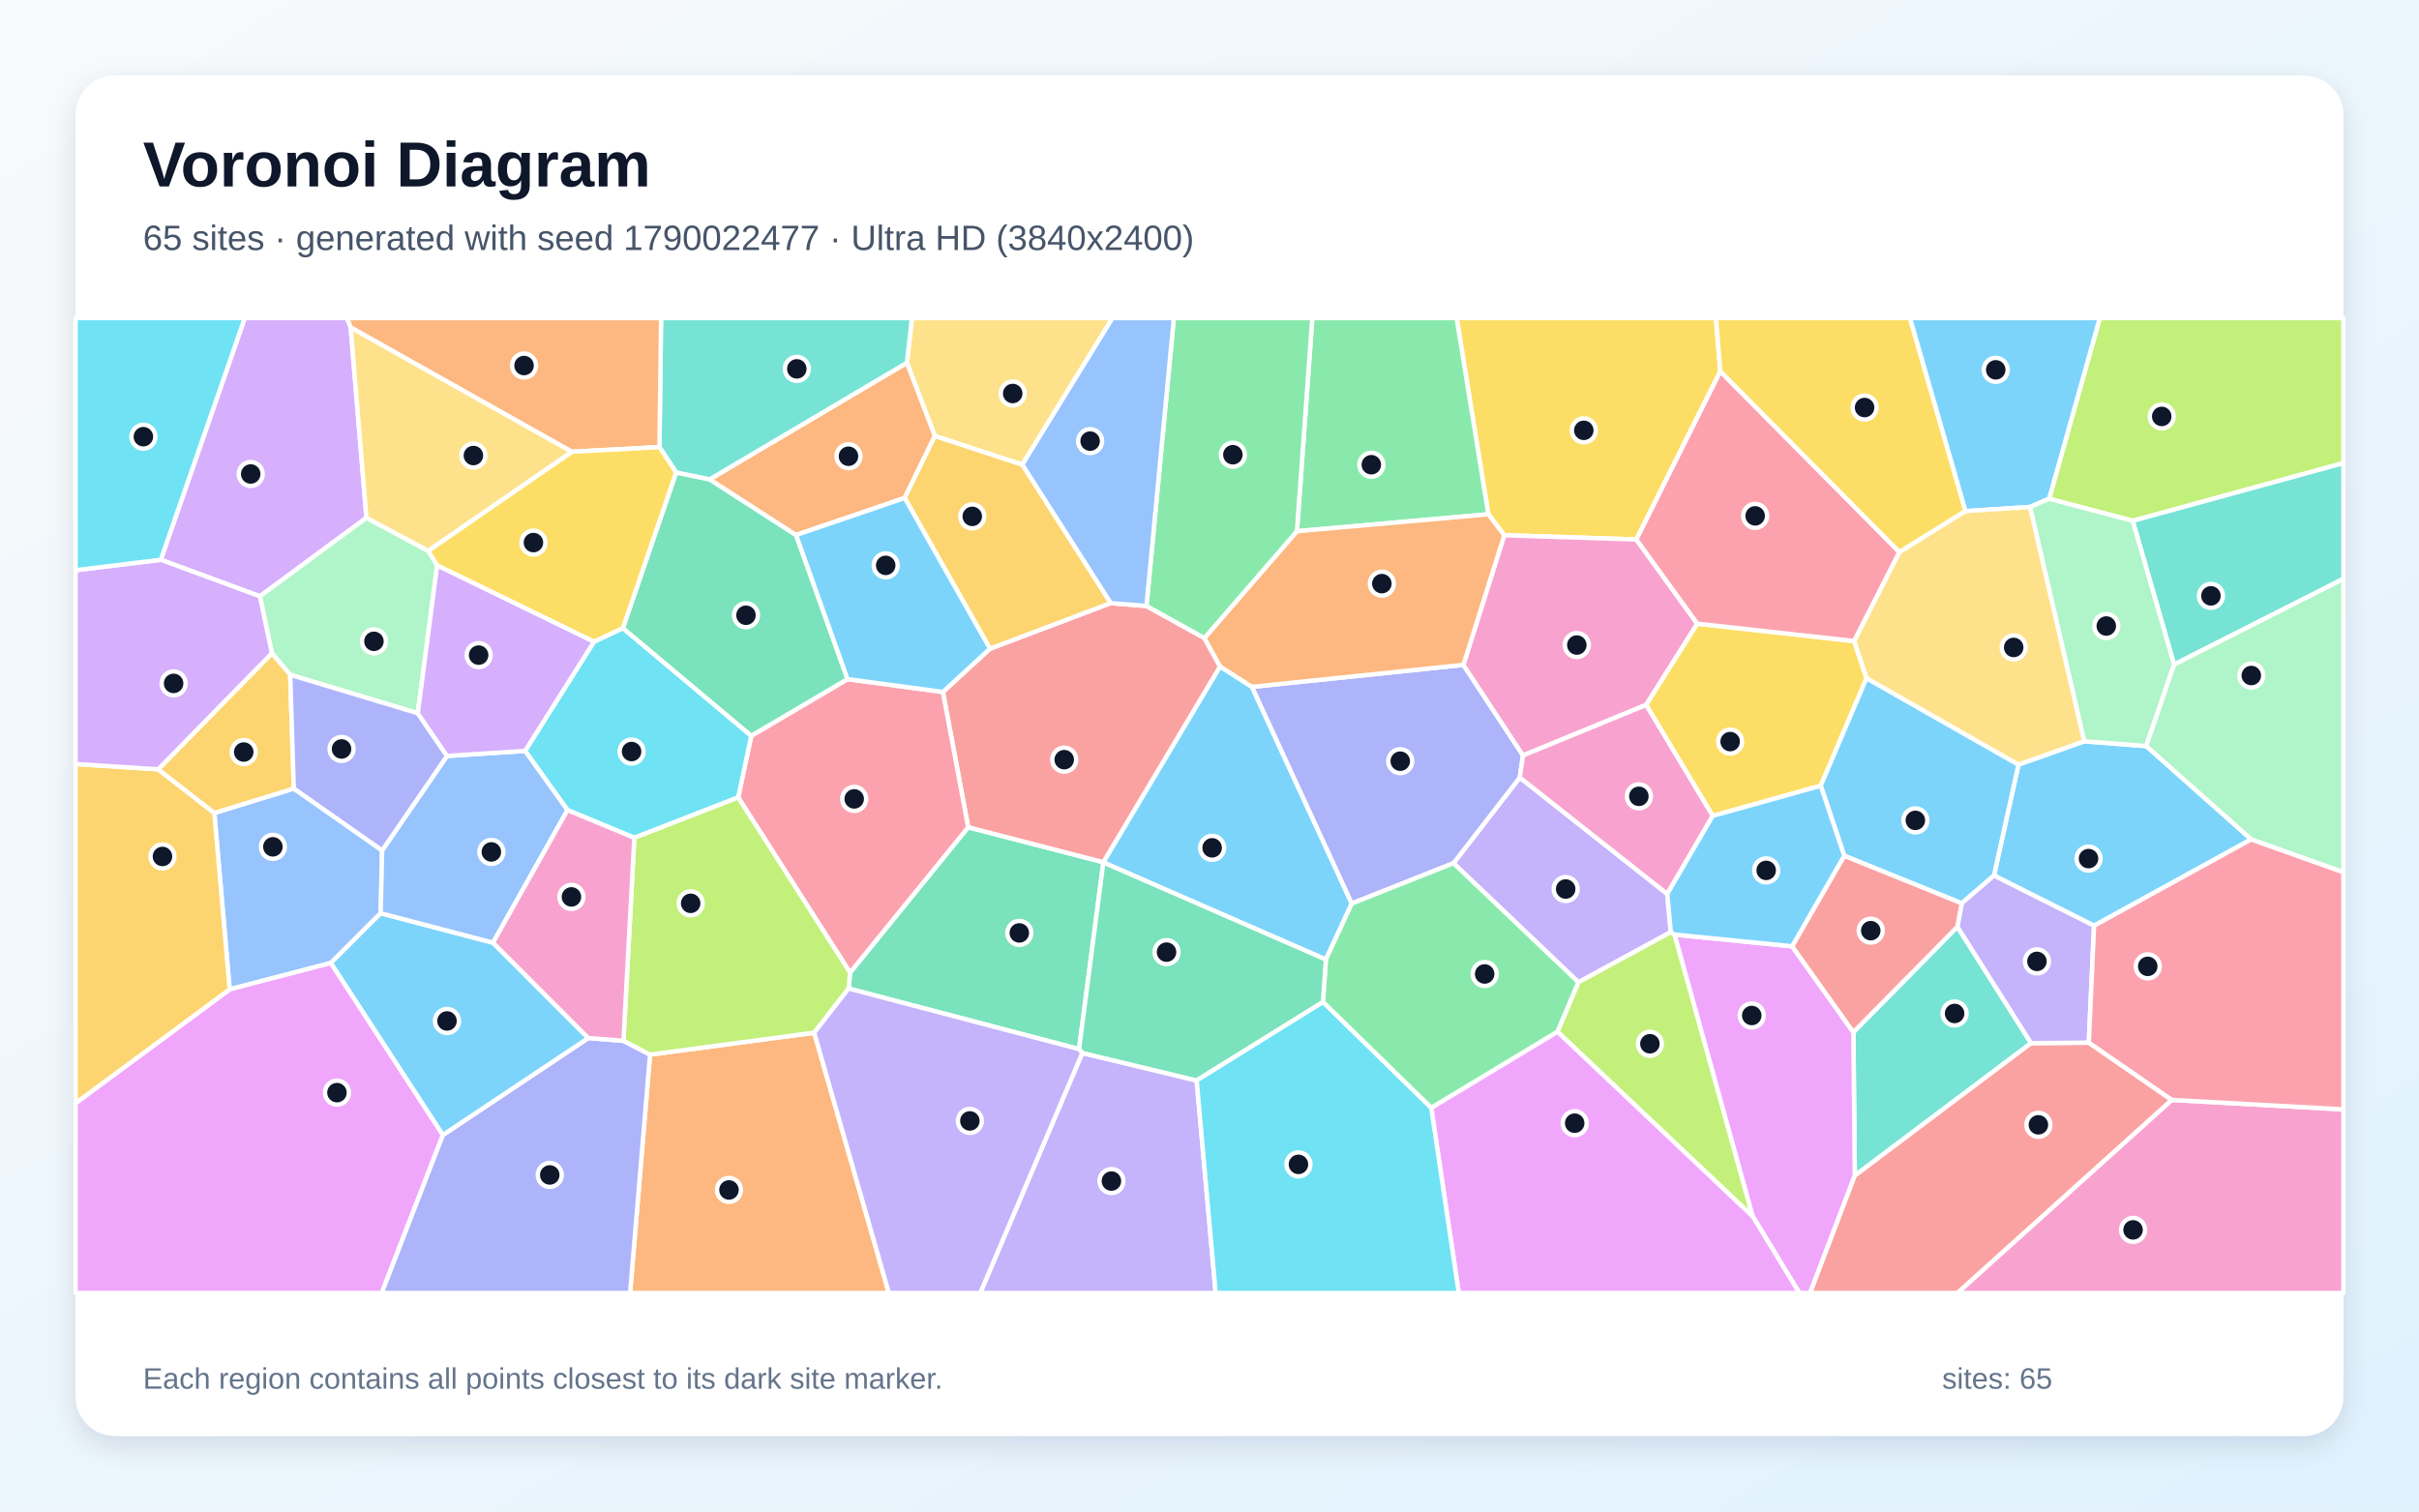
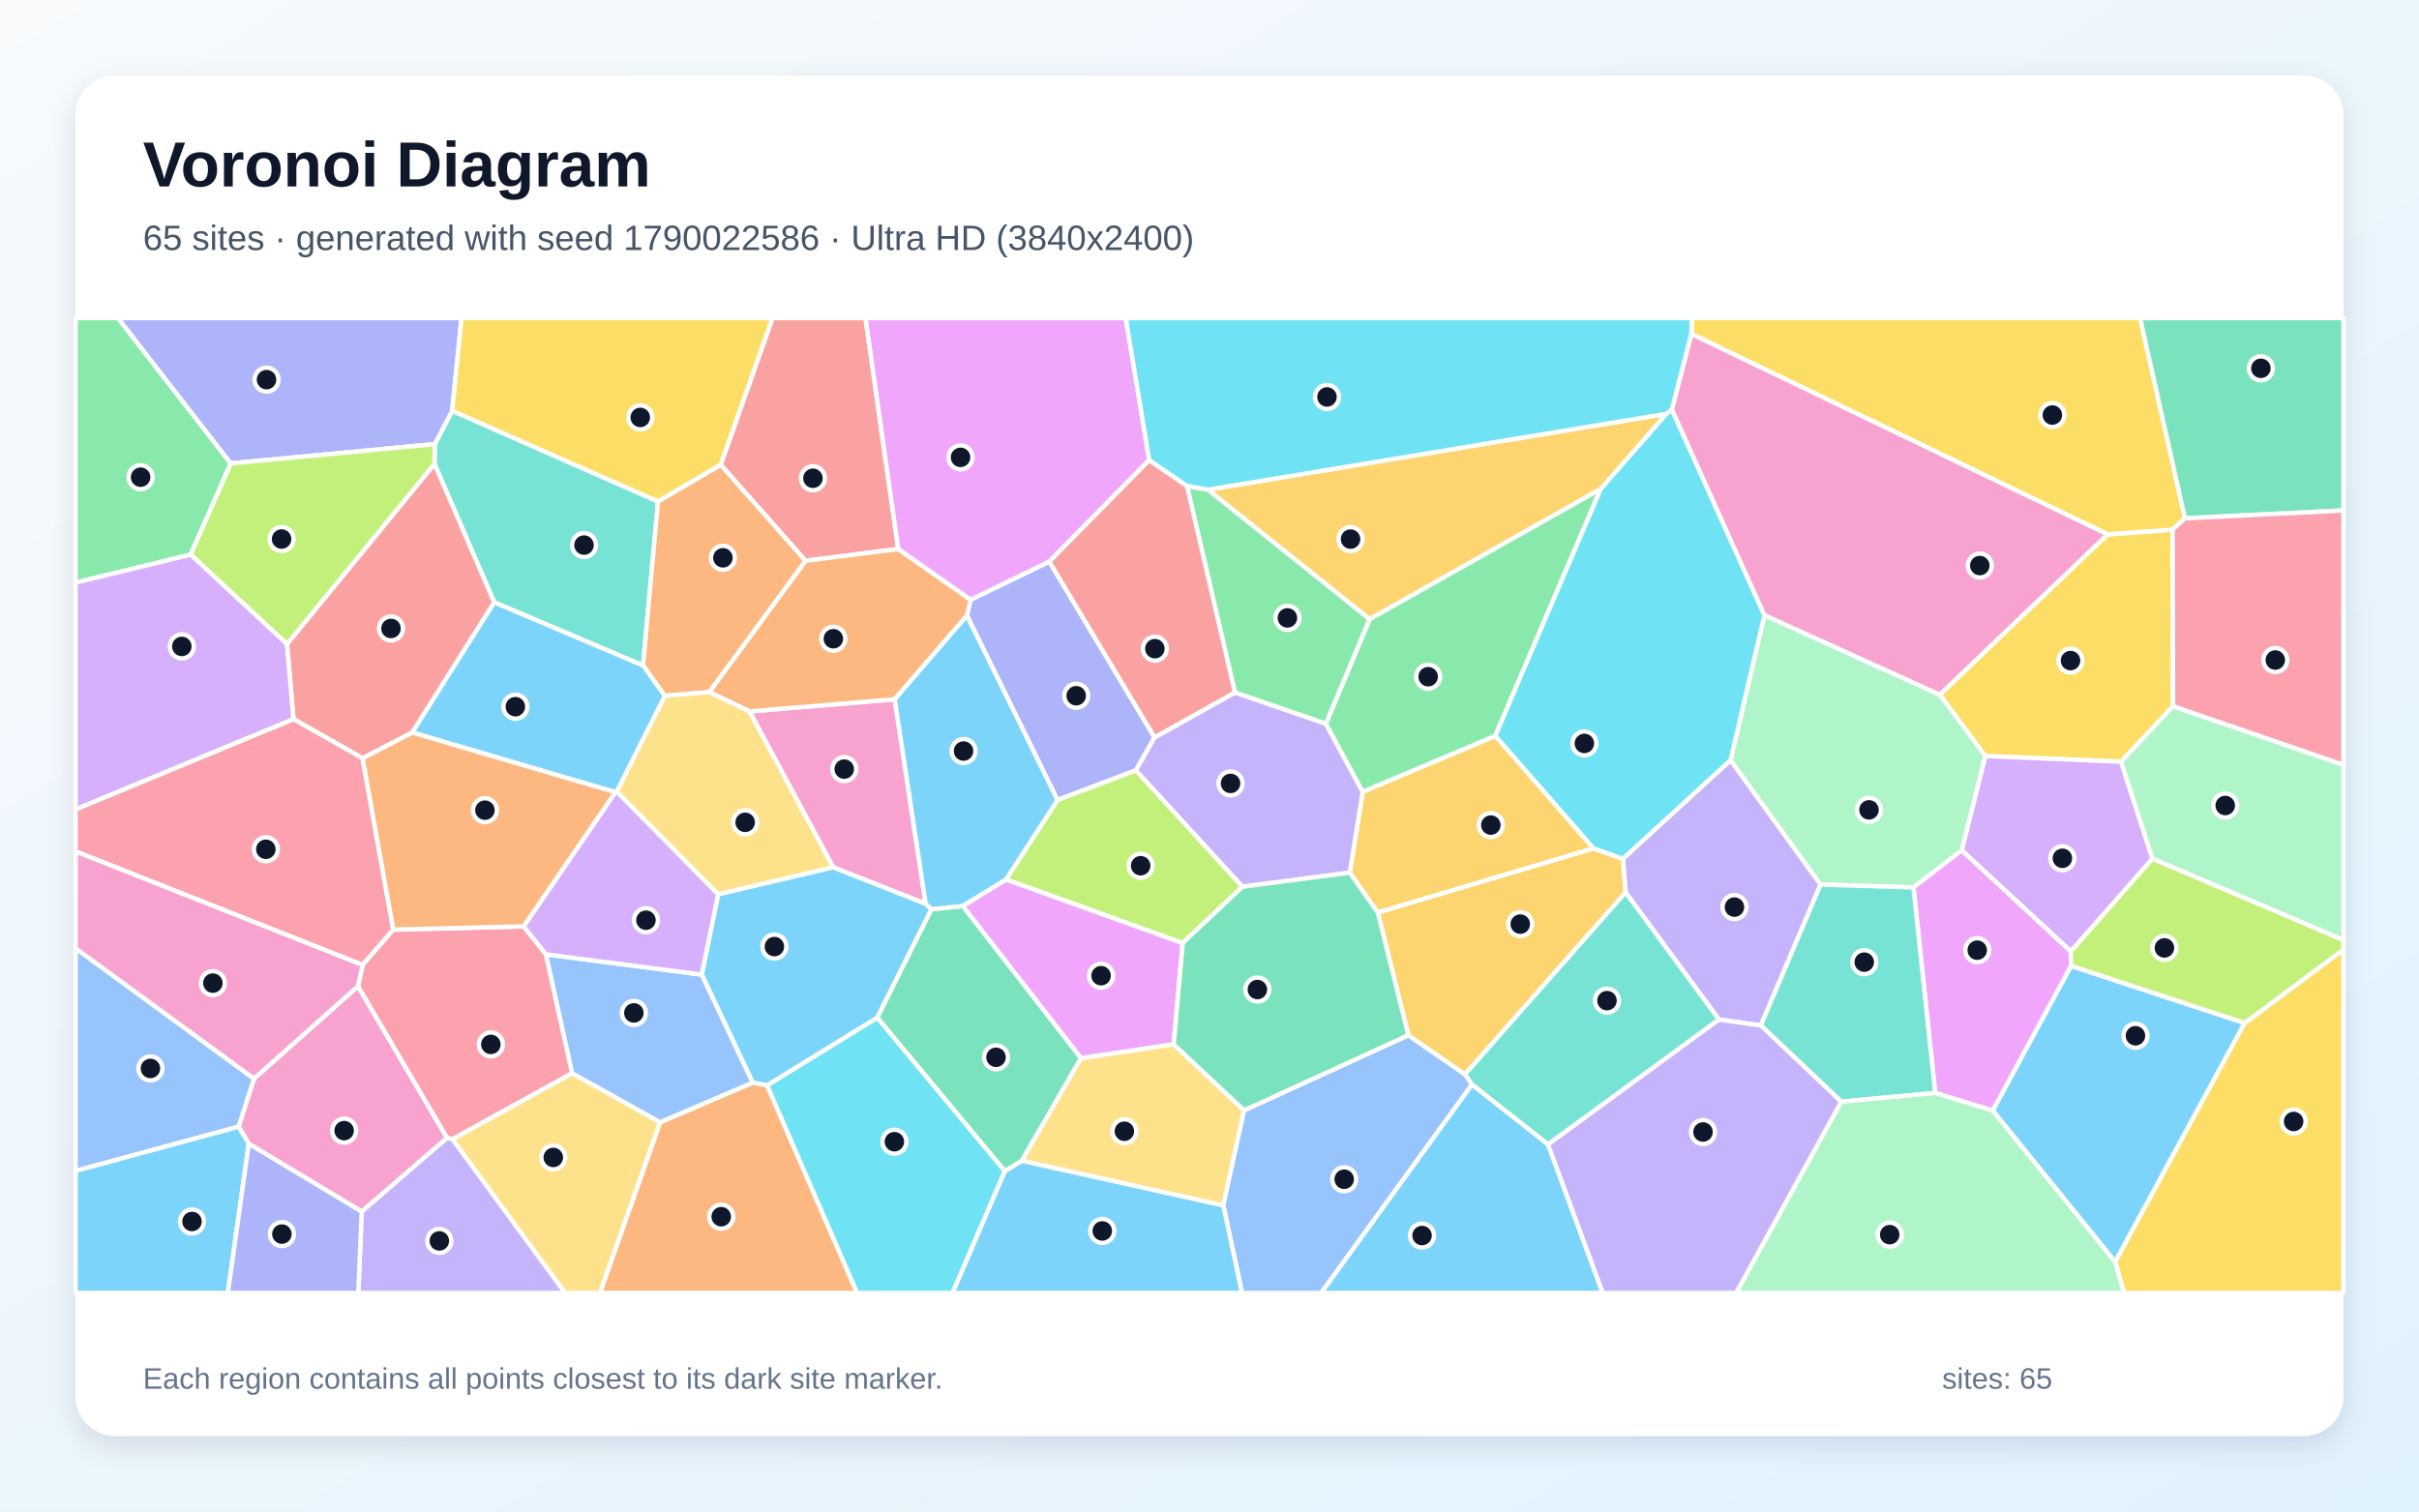
<svg xmlns="http://www.w3.org/2000/svg" width="3840" height="2400" viewBox="0 0 3840 2400" role="img" aria-labelledby="title description">
  <defs>
    <linearGradient id="background" x1="0" y1="0" x2="1" y2="1">
      <stop stop-color="#F8FAFC" />
      <stop offset="1" stop-color="#E0F2FE" />
    </linearGradient>
    <filter id="shadow" x="-5%" y="-5%" width="110%" height="110%">
      <feDropShadow dx="0" dy="15" stdDeviation="22" flood-color="#0F172A" flood-opacity=".12" />
    </filter>
  </defs>
  <rect width="3840" height="2400" fill="url(#background)" />
  <rect x="120" y="120" width="3600" height="2160" rx="63" fill="#FFFFFF" filter="url(#shadow)" />
  <g font-family="Arial, sans-serif">
    <text x="227" y="296" font-size="101" font-weight="700" fill="#0F172A">Voronoi Diagram</text>
-     <text x="227" y="397" font-size="56" fill="#475569">65 sites · generated with seed 1790022477 · Ultra HD (3840x2400)</text>
+     <text x="227" y="397" font-size="56" fill="#475569">65 sites · generated with seed 1790022586 · Ultra HD (3840x2400)</text>
  </g>
  <g stroke="#FFFFFF" stroke-width="7" stroke-linejoin="round">
-     <polygon points="2104.7,1523.6 1751.5,1369.4 1751.4,1369.0 1936.8,1058.1 1987.4,1090.6 2145.9,1434.6" fill="#38BDF8" fill-opacity="0.65" />
-     <polygon points="2646.6,1419.4 2652.3,1480.0 2505.7,1559.7 2307.3,1370.6 2412.5,1234.5" fill="#A78BFA" fill-opacity="0.65" />
-     <polygon points="3447.5,1746.4 3720.0,1761.5 3720.0,2053.0 3107.1,2053.0" fill="#F472B6" fill-opacity="0.65" />
-     <polygon points="1031.9,1674.5 1292.5,1639.7 1411.0,2053.0 1000.2,2053.0" fill="#FB923C" fill-opacity="0.65" />
-     <polygon points="2730.9,589.6 2597.6,856.6 2387.9,849.8 2362.7,816.6 2312.3,505.0 2724.0,505.0" fill="#FACC15" fill-opacity="0.65" />
-     <polygon points="2362.7,816.6 2058.8,843.5 2083.2,505.0 2312.3,505.0" fill="#4ADE80" fill-opacity="0.65" />
-     <polygon points="3107.2,1471.5 3224.2,1656.3 2944.4,1866.7 2942.1,1638.9" fill="#2DD4BF" fill-opacity="0.65" />
-     <polygon points="466.4,1252.0 606.6,1350.3 604.3,1450.0 525.3,1529.0 364.6,1570.9 340.2,1290.9" fill="#60A5FA" fill-opacity="0.65" />
-     <polygon points="120.0,1751.6 364.6,1570.9 525.3,1529.0 703.1,1802.1 606.0,2053.0 120.0,2053.0" fill="#E879F9" fill-opacity="0.65" />
-     <polygon points="1712.9,1665.8 1347.1,1569.6 1349.4,1544.3 1536.9,1313.5 1751.4,1369.0 1751.5,1369.4" fill="#34D399" fill-opacity="0.65" />
-     <polygon points="1536.9,1313.5 1496.8,1098.7 1571.5,1030.0 1763.0,957.6 1819.9,962.2 1911.9,1013.1 1936.8,1058.1 1751.4,1369.0" fill="#F87171" fill-opacity="0.65" />
-     <polygon points="2323.0,1055.7 2417.7,1199.5 2412.5,1234.5 2307.3,1370.6 2145.9,1434.6 1987.4,1090.6" fill="#818CF8" fill-opacity="0.65" />
-     <polygon points="120.0,1751.6 120.0,1213.1 251.1,1221.5 340.2,1290.9 364.6,1570.9" fill="#FBBF24" fill-opacity="0.65" />
-     <polygon points="3385.5,827.0 3252.8,791.9 3333.3,505.0 3720.0,505.0 3720.0,735.3" fill="#A3E635" fill-opacity="0.65" />
-     <polygon points="556.7,519.7 581.7,822.2 412.6,946.8 255.2,888.8 388.5,505.0 550.9,505.0" fill="#C084FC" fill-opacity="0.65" />
-     <polygon points="1345.4,1078.3 1496.8,1098.7 1536.9,1313.5 1349.4,1544.3 1171.8,1266.2 1192.6,1168.3" fill="#FB7185" fill-opacity="0.65" />
-     <polygon points="943.0,1018.8 988.8,997.3 1192.6,1168.3 1171.8,1266.2 1007.0,1330.3 900.9,1286.3 833.5,1192.3" fill="#22D3EE" fill-opacity="0.65" />
-     <polygon points="679.9,874.7 694.0,897.6 663.2,1132.5 460.7,1071.5 431.6,1037.2 412.6,946.8 581.7,822.2" fill="#86EFAC" fill-opacity="0.65" />
-     <polygon points="1622.7,737.9 1484.0,692.3 1439.6,576.0 1447.7,505.0 1766.0,505.0" fill="#FCD34D" fill-opacity="0.65" />
-     <polygon points="3573.7,1332.7 3324.2,1469.9 3165.3,1390.2 3204.2,1214.0 3308.5,1177.0 3407.0,1184.6" fill="#38BDF8" fill-opacity="0.65" />
-     <polygon points="3252.8,791.9 3222.5,805.0 3119.9,811.6 3031.7,505.0 3333.3,505.0" fill="#38BDF8" fill-opacity="0.65" />
-     <polygon points="1718.1,1671.9 1899.6,1715.6 1929.8,2053.0 1556.1,2053.0" fill="#A78BFA" fill-opacity="0.65" />
-     <polygon points="2417.7,1199.5 2323.0,1055.7 2387.9,849.8 2597.6,856.6 2694.4,990.3 2613.1,1119.3" fill="#F472B6" fill-opacity="0.65" />
-     <polygon points="1911.9,1013.1 2058.8,843.5 2362.7,816.6 2387.9,849.8 2323.0,1055.7 1987.4,1090.6 1936.8,1058.1" fill="#FB923C" fill-opacity="0.65" />
-     <polygon points="2943.4,1017.9 2963.0,1076.8 2890.3,1247.6 2718.8,1295.5 2613.1,1119.3 2694.4,990.3" fill="#FACC15" fill-opacity="0.65" />
-     <polygon points="2058.8,843.5 1911.9,1013.1 1819.9,962.2 1863.4,505.0 2083.2,505.0" fill="#4ADE80" fill-opacity="0.65" />
-     <polygon points="3451.2,1055.2 3385.5,827.0 3720.0,735.3 3720.0,919.1" fill="#2DD4BF" fill-opacity="0.65" />
-     <polygon points="1819.9,962.2 1763.0,957.6 1622.7,737.9 1766.0,505.0 1863.4,505.0" fill="#60A5FA" fill-opacity="0.65" />
-     <polygon points="2782.0,1930.9 2658.1,1483.9 2844.8,1502.5 2942.1,1638.9 2944.4,1866.7 2873.4,2053.0 2856.3,2053.0" fill="#E879F9" fill-opacity="0.65" />
-     <polygon points="1073.3,750.1 1126.6,761.1 1263.7,849.5 1345.4,1078.3 1192.6,1168.3 988.8,997.3" fill="#34D399" fill-opacity="0.65" />
-     <polygon points="2944.4,1866.7 3224.2,1656.3 3315.8,1655.5 3447.5,1746.4 3107.1,2053.0 2873.4,2053.0" fill="#F87171" fill-opacity="0.65" />
-     <polygon points="703.1,1802.1 933.8,1648.2 989.7,1652.6 1031.9,1674.5 1000.2,2053.0 606.0,2053.0" fill="#818CF8" fill-opacity="0.65" />
-     <polygon points="431.6,1037.2 460.7,1071.5 466.4,1252.0 340.2,1290.9 251.1,1221.5" fill="#FBBF24" fill-opacity="0.65" />
-     <polygon points="1007.0,1330.3 1171.8,1266.2 1349.4,1544.3 1347.1,1569.6 1292.5,1639.7 1031.9,1674.5 989.7,1652.6" fill="#A3E635" fill-opacity="0.65" />
-     <polygon points="255.2,888.8 412.6,946.8 431.6,1037.2 251.1,1221.5 120.0,1213.1 120.0,905.4" fill="#C084FC" fill-opacity="0.65" />
-     <polygon points="3015.3,876.7 2943.4,1017.9 2694.4,990.3 2597.6,856.6 2730.9,589.6" fill="#FB7185" fill-opacity="0.65" />
-     <polygon points="255.2,888.8 120.0,905.4 120.0,505.0 388.5,505.0" fill="#22D3EE" fill-opacity="0.65" />
-     <polygon points="3451.2,1055.2 3407.0,1184.6 3308.5,1177.0 3222.5,805.0 3252.8,791.9 3385.5,827.0" fill="#86EFAC" fill-opacity="0.65" />
-     <polygon points="908.1,717.3 679.9,874.7 581.7,822.2 556.7,519.7" fill="#FCD34D" fill-opacity="0.65" />
-     <polygon points="3204.2,1214.0 3165.3,1390.2 3114.1,1434.3 2927.6,1358.8 2890.3,1247.6 2963.0,1076.8" fill="#38BDF8" fill-opacity="0.65" />
-     <polygon points="782.6,1496.8 933.8,1648.2 703.1,1802.1 525.3,1529.0 604.3,1450.0" fill="#38BDF8" fill-opacity="0.65" />
-     <polygon points="3114.1,1434.3 3165.3,1390.2 3324.2,1469.9 3315.8,1655.5 3224.2,1656.3 3107.2,1471.5" fill="#A78BFA" fill-opacity="0.65" />
-     <polygon points="2417.7,1199.5 2613.1,1119.3 2718.8,1295.5 2646.6,1419.4 2412.5,1234.5" fill="#F472B6" fill-opacity="0.65" />
-     <polygon points="1439.6,576.0 1484.0,692.3 1436.1,790.7 1263.7,849.5 1126.6,761.1" fill="#FB923C" fill-opacity="0.65" />
-     <polygon points="3119.9,811.6 3015.3,876.7 2730.9,589.6 2724.0,505.0 3031.7,505.0" fill="#FACC15" fill-opacity="0.65" />
-     <polygon points="2472.6,1638.2 2272.0,1759.2 2100.1,1591.1 2104.7,1523.6 2145.9,1434.6 2307.3,1370.6 2505.7,1559.7" fill="#4ADE80" fill-opacity="0.65" />
-     <polygon points="1439.6,576.0 1126.6,761.1 1073.3,750.1 1046.8,709.9 1049.4,505.0 1447.7,505.0" fill="#2DD4BF" fill-opacity="0.65" />
-     <polygon points="782.6,1496.8 604.3,1450.0 606.6,1350.3 709.6,1200.3 833.5,1192.3 900.9,1286.3" fill="#60A5FA" fill-opacity="0.65" />
-     <polygon points="2272.0,1759.2 2472.6,1638.2 2782.0,1930.9 2856.3,2053.0 2315.7,2053.0" fill="#E879F9" fill-opacity="0.65" />
-     <polygon points="2100.1,1591.1 1899.6,1715.6 1718.1,1671.9 1712.9,1665.8 1751.5,1369.4 2104.7,1523.6" fill="#34D399" fill-opacity="0.65" />
-     <polygon points="2844.8,1502.5 2927.6,1358.8 3114.1,1434.3 3107.2,1471.5 2942.1,1638.9" fill="#F87171" fill-opacity="0.65" />
-     <polygon points="460.7,1071.5 663.2,1132.5 709.6,1200.3 606.6,1350.3 466.4,1252.0" fill="#818CF8" fill-opacity="0.65" />
-     <polygon points="1763.0,957.6 1571.5,1030.0 1436.1,790.7 1484.0,692.3 1622.7,737.9" fill="#FBBF24" fill-opacity="0.65" />
-     <polygon points="2472.6,1638.2 2505.7,1559.7 2652.3,1480.0 2658.1,1483.9 2782.0,1930.9" fill="#A3E635" fill-opacity="0.65" />
-     <polygon points="943.0,1018.8 833.5,1192.3 709.6,1200.3 663.2,1132.5 694.0,897.6" fill="#C084FC" fill-opacity="0.65" />
-     <polygon points="3447.5,1746.4 3315.8,1655.5 3324.2,1469.9 3573.7,1332.7 3720.0,1384.8 3720.0,1761.5" fill="#FB7185" fill-opacity="0.65" />
-     <polygon points="1899.6,1715.6 2100.1,1591.1 2272.0,1759.2 2315.7,2053.0 1929.8,2053.0" fill="#22D3EE" fill-opacity="0.65" />
-     <polygon points="3573.7,1332.7 3407.0,1184.6 3451.2,1055.2 3720.0,919.1 3720.0,1384.8" fill="#86EFAC" fill-opacity="0.65" />
-     <polygon points="3308.5,1177.0 3204.2,1214.0 2963.0,1076.8 2943.4,1017.9 3015.3,876.7 3119.9,811.6 3222.5,805.0" fill="#FCD34D" fill-opacity="0.65" />
-     <polygon points="2718.8,1295.5 2890.3,1247.6 2927.6,1358.8 2844.8,1502.5 2658.1,1483.9 2652.3,1480.0 2646.6,1419.4" fill="#38BDF8" fill-opacity="0.65" />
-     <polygon points="1436.1,790.7 1571.5,1030.0 1496.8,1098.7 1345.4,1078.3 1263.7,849.5" fill="#38BDF8" fill-opacity="0.65" />
-     <polygon points="1292.5,1639.7 1347.1,1569.6 1712.9,1665.8 1718.1,1671.9 1556.1,2053.0 1411.0,2053.0" fill="#A78BFA" fill-opacity="0.65" />
-     <polygon points="989.7,1652.6 933.8,1648.2 782.6,1496.8 900.9,1286.3 1007.0,1330.3" fill="#F472B6" fill-opacity="0.65" />
-     <polygon points="1046.8,709.9 908.1,717.3 556.7,519.7 550.9,505.0 1049.4,505.0" fill="#FB923C" fill-opacity="0.65" />
-     <polygon points="908.1,717.3 1046.8,709.9 1073.3,750.1 988.8,997.3 943.0,1018.8 694.0,897.6 679.9,874.7" fill="#FACC15" fill-opacity="0.65" />
+     <polygon points="1113.9,1547.5 1140.1,1419.8 1322.5,1376.9 1469.4,1434.8 1478.7,1443.7 1392.6,1616.0 1217.8,1723.5 1194.8,1719.0" fill="#38BDF8" fill-opacity="0.65" />
+     <polygon points="2795.2,1628.2 2728.7,1618.9 2580.4,1416.7 2576.2,1363.6 2747.1,1206.9 2890.1,1404.5" fill="#A78BFA" fill-opacity="0.65" />
+     <polygon points="574.2,1923.8 394.9,1816.1 378.7,1789.0 403.2,1712.7 568.2,1565.9 709.8,1806.8" fill="#F472B6" fill-opacity="0.65" />
+     <polygon points="1047.9,1781.9 1194.8,1719.0 1217.8,1723.5 1360.6,2053.0 952.2,2053.0" fill="#FB923C" fill-opacity="0.65" />
+     <polygon points="3449.6,1121.3 3367.0,1209.4 3151.4,1200.5 3079.2,1103.0 3345.7,848.5 3448.8,840.9" fill="#FACC15" fill-opacity="0.65" />
+     <polygon points="366.3,735.8 302.7,880.7 120.0,925.1 120.0,505.0 187.4,505.0" fill="#4ADE80" fill-opacity="0.65" />
+     <polygon points="1044.6,796.2 1020.8,1056.7 784.6,956.4 689.6,736.5 690.2,705.2 717.8,652.2" fill="#2DD4BF" fill-opacity="0.65" />
+     <polygon points="120.0,1859.2 120.0,1505.6 403.2,1712.7 378.7,1789.0" fill="#60A5FA" fill-opacity="0.65" />
+     <polygon points="1863.2,1658.2 1716.0,1680.3 1528.1,1438.5 1597.1,1396.3 1877.5,1497.3" fill="#E879F9" fill-opacity="0.65" />
+     <polygon points="1622.1,1843.1 1595.1,1859.7 1392.6,1616.0 1478.7,1443.7 1528.1,1438.5 1716.0,1680.3" fill="#34D399" fill-opacity="0.65" />
+     <polygon points="654.4,1163.2 575.6,1204.0 465.8,1141.7 455.5,1022.7 689.6,736.5 784.6,956.4" fill="#F87171" fill-opacity="0.65" />
+     <polygon points="1665.7,891.6 1832.8,1170.9 1803.2,1223.1 1678.7,1270.3 1534.9,977.4 1540.8,952.2" fill="#818CF8" fill-opacity="0.65" />
+     <polygon points="2529.8,1347.2 2187.2,1449.0 2142.6,1385.7 2163.2,1257.2 2373.7,1168.3" fill="#FBBF24" fill-opacity="0.65" />
+     <polygon points="1972.4,1407.9 1877.5,1497.3 1597.1,1396.3 1678.7,1270.3 1803.2,1223.1" fill="#A3E635" fill-opacity="0.65" />
+     <polygon points="3416.9,1363.4 3287.3,1510.8 3114.0,1350.1 3151.4,1200.5 3367.0,1209.4" fill="#C084FC" fill-opacity="0.65" />
+     <polygon points="624.3,1476.1 575.6,1532.2 120.0,1351.9 120.0,1285.0 465.8,1141.7 575.6,1204.0" fill="#FB7185" fill-opacity="0.65" />
+     <polygon points="1217.8,1723.5 1392.6,1616.0 1595.1,1859.7 1512.1,2053.0 1360.6,2053.0" fill="#22D3EE" fill-opacity="0.65" />
+     <polygon points="3114.0,1350.1 3037.5,1409.1 2890.1,1404.5 2747.1,1206.9 2800.9,976.7 3079.2,1103.0 3151.4,1200.5" fill="#86EFAC" fill-opacity="0.65" />
+     <polygon points="1622.1,1843.1 1716.0,1680.3 1863.2,1658.2 1974.9,1763.0 1941.9,1914.1" fill="#FCD34D" fill-opacity="0.65" />
+     <polygon points="120.0,1859.2 378.7,1789.0 394.9,1816.1 361.7,2053.0 120.0,2053.0" fill="#38BDF8" fill-opacity="0.65" />
+     <polygon points="3163.2,1763.4 3287.6,1533.5 3563.3,1624.4 3357.7,2003.7" fill="#38BDF8" fill-opacity="0.65" />
+     <polygon points="1960.3,1099.4 2104.7,1149.0 2163.2,1257.2 2142.6,1385.7 1972.4,1407.9 1803.2,1223.1 1832.8,1170.9" fill="#A78BFA" fill-opacity="0.65" />
+     <polygon points="1189.7,1129.6 1420.3,1110.3 1469.4,1434.8 1322.5,1376.9" fill="#F472B6" fill-opacity="0.65" />
+     <polygon points="1144.1,737.7 1279.0,890.4 1126.0,1099.0 1055.3,1104.9 1020.8,1056.7 1044.6,796.2" fill="#FB923C" fill-opacity="0.65" />
+     <polygon points="3468.5,823.0 3448.8,840.9 3345.7,848.5 2685.1,530.3 2685.7,505.0 3397.3,505.0" fill="#FACC15" fill-opacity="0.65" />
+     <polygon points="2541.2,776.0 2373.7,1168.3 2163.2,1257.2 2104.7,1149.0 2174.2,982.9" fill="#4ADE80" fill-opacity="0.65" />
+     <polygon points="2457.4,1817.2 2336.6,1722.1 2325.4,1705.7 2580.4,1416.7 2728.7,1618.9" fill="#2DD4BF" fill-opacity="0.65" />
+     <polygon points="1941.9,1914.1 1974.9,1763.0 2235.6,1643.7 2325.4,1705.7 2336.6,1722.1 2097.3,2053.0 1971.6,2053.0" fill="#60A5FA" fill-opacity="0.65" />
+     <polygon points="3072.0,1735.4 3037.5,1409.1 3114.0,1350.1 3287.3,1510.8 3287.6,1533.5 3163.2,1763.4" fill="#E879F9" fill-opacity="0.65" />
+     <polygon points="3468.5,823.0 3397.3,505.0 3720.0,505.0 3720.0,810.5" fill="#34D399" fill-opacity="0.65" />
+     <polygon points="1425.9,871.7 1279.0,890.4 1144.1,737.7 1226.2,505.0 1373.9,505.0" fill="#F87171" fill-opacity="0.65" />
+     <polygon points="717.8,652.2 690.2,705.2 366.3,735.8 187.4,505.0 732.7,505.0" fill="#818CF8" fill-opacity="0.65" />
+     <polygon points="2325.4,1705.7 2235.6,1643.7 2187.2,1449.0 2529.8,1347.2 2576.2,1363.6 2580.4,1416.7" fill="#FBBF24" fill-opacity="0.65" />
+     <polygon points="690.2,705.2 689.6,736.5 455.5,1022.7 302.7,880.7 366.3,735.8" fill="#A3E635" fill-opacity="0.65" />
+     <polygon points="455.5,1022.7 465.8,1141.7 120.0,1285.0 120.0,925.1 302.7,880.7" fill="#C084FC" fill-opacity="0.65" />
+     <polygon points="831.2,1470.9 866.7,1515.3 908.3,1704.1 718.2,1809.0 709.8,1806.8 568.2,1565.9 575.6,1532.2 624.3,1476.1" fill="#FB7185" fill-opacity="0.65" />
+     <polygon points="2541.2,776.0 2645.2,657.0 2654.1,650.4 2800.9,976.7 2747.1,1206.9 2576.2,1363.6 2529.8,1347.2 2373.7,1168.3" fill="#22D3EE" fill-opacity="0.65" />
+     <polygon points="3416.9,1363.4 3367.0,1209.4 3449.6,1121.3 3720.0,1214.4 3720.0,1492.8" fill="#86EFAC" fill-opacity="0.65" />
+     <polygon points="718.2,1809.0 908.3,1704.1 1047.9,1781.9 952.2,2053.0 897.0,2053.0" fill="#FCD34D" fill-opacity="0.65" />
+     <polygon points="2336.6,1722.1 2457.4,1817.2 2544.3,2053.0 2097.3,2053.0" fill="#38BDF8" fill-opacity="0.65" />
+     <polygon points="1595.1,1859.7 1622.1,1843.1 1941.9,1914.1 1971.6,2053.0 1512.1,2053.0" fill="#38BDF8" fill-opacity="0.65" />
+     <polygon points="574.2,1923.8 709.8,1806.8 718.2,1809.0 897.0,2053.0 568.7,2053.0" fill="#A78BFA" fill-opacity="0.65" />
+     <polygon points="575.6,1532.2 568.2,1565.9 403.2,1712.7 120.0,1505.6 120.0,1351.9" fill="#F472B6" fill-opacity="0.65" />
+     <polygon points="1425.9,871.7 1540.8,952.2 1534.9,977.4 1420.3,1110.3 1189.7,1129.6 1126.0,1099.0 1279.0,890.4" fill="#FB923C" fill-opacity="0.65" />
+     <polygon points="3357.7,2003.7 3563.3,1624.4 3720.0,1507.7 3720.0,2053.0 3371.5,2053.0" fill="#FACC15" fill-opacity="0.65" />
+     <polygon points="1917.7,777.5 2174.2,982.9 2104.7,1149.0 1960.3,1099.4 1884.2,771.5" fill="#4ADE80" fill-opacity="0.65" />
+     <polygon points="2922.8,1749.3 2795.2,1628.2 2890.1,1404.5 3037.5,1409.1 3072.0,1735.4" fill="#2DD4BF" fill-opacity="0.65" />
+     <polygon points="1047.9,1781.9 908.3,1704.1 866.7,1515.3 1113.9,1547.5 1194.8,1719.0" fill="#60A5FA" fill-opacity="0.65" />
+     <polygon points="1824.3,730.6 1665.7,891.6 1540.8,952.2 1425.9,871.7 1373.9,505.0 1787.1,505.0" fill="#E879F9" fill-opacity="0.65" />
+     <polygon points="2235.6,1643.7 1974.9,1763.0 1863.2,1658.2 1877.5,1497.3 1972.4,1407.9 2142.6,1385.7 2187.2,1449.0" fill="#34D399" fill-opacity="0.65" />
+     <polygon points="1824.3,730.6 1884.2,771.5 1960.3,1099.4 1832.8,1170.9 1665.7,891.6" fill="#F87171" fill-opacity="0.65" />
+     <polygon points="394.9,1816.1 574.2,1923.8 568.7,2053.0 361.7,2053.0" fill="#818CF8" fill-opacity="0.65" />
+     <polygon points="2645.2,657.0 2541.2,776.0 2174.2,982.9 1917.7,777.5" fill="#FBBF24" fill-opacity="0.65" />
+     <polygon points="3563.3,1624.4 3287.6,1533.5 3287.3,1510.8 3416.9,1363.4 3720.0,1492.8 3720.0,1507.7" fill="#A3E635" fill-opacity="0.65" />
+     <polygon points="866.7,1515.3 831.2,1470.9 976.8,1257.9 979.0,1256.6 1140.1,1419.8 1113.9,1547.5" fill="#C084FC" fill-opacity="0.65" />
+     <polygon points="3449.6,1121.3 3448.8,840.9 3468.5,823.0 3720.0,810.5 3720.0,1214.4" fill="#FB7185" fill-opacity="0.65" />
+     <polygon points="2685.1,530.3 2654.1,650.4 2645.2,657.0 1917.7,777.5 1884.2,771.5 1824.3,730.6 1787.1,505.0 2685.7,505.0" fill="#22D3EE" fill-opacity="0.65" />
+     <polygon points="2922.8,1749.3 3072.0,1735.4 3163.2,1763.4 3357.7,2003.7 3371.5,2053.0 2755.8,2053.0" fill="#86EFAC" fill-opacity="0.65" />
+     <polygon points="979.0,1256.6 1055.3,1104.9 1126.0,1099.0 1189.7,1129.6 1322.5,1376.9 1140.1,1419.8" fill="#FCD34D" fill-opacity="0.65" />
+     <polygon points="1534.9,977.4 1678.7,1270.3 1597.1,1396.3 1528.1,1438.5 1478.7,1443.7 1469.4,1434.8 1420.3,1110.3" fill="#38BDF8" fill-opacity="0.65" />
+     <polygon points="979.0,1256.6 976.8,1257.9 654.4,1163.2 784.6,956.4 1020.8,1056.7 1055.3,1104.9" fill="#38BDF8" fill-opacity="0.65" />
+     <polygon points="2457.4,1817.2 2728.7,1618.9 2795.2,1628.2 2922.8,1749.3 2755.8,2053.0 2544.3,2053.0" fill="#A78BFA" fill-opacity="0.65" />
+     <polygon points="2685.1,530.3 3345.7,848.5 3079.2,1103.0 2800.9,976.7 2654.1,650.4" fill="#F472B6" fill-opacity="0.65" />
+     <polygon points="976.8,1257.9 831.2,1470.9 624.3,1476.1 575.6,1204.0 654.4,1163.2" fill="#FB923C" fill-opacity="0.65" />
+     <polygon points="1144.1,737.7 1044.6,796.2 717.8,652.2 732.7,505.0 1226.2,505.0" fill="#FACC15" fill-opacity="0.65" />
  </g>
  <g>
-     <circle cx="1924.2" cy="1346.2" r="19" fill="#0F172A" stroke="#FFFFFF" stroke-width="7" />
-     <circle cx="2485.4" cy="1411.6" r="19" fill="#0F172A" stroke="#FFFFFF" stroke-width="7" />
-     <circle cx="3386.1" cy="1952.8" r="19" fill="#0F172A" stroke="#FFFFFF" stroke-width="7" />
-     <circle cx="1157.2" cy="1889.4" r="19" fill="#0F172A" stroke="#FFFFFF" stroke-width="7" />
-     <circle cx="2514.2" cy="683.3" r="19" fill="#0F172A" stroke="#FFFFFF" stroke-width="7" />
-     <circle cx="2176.9" cy="737.9" r="19" fill="#0F172A" stroke="#FFFFFF" stroke-width="7" />
-     <circle cx="3102.8" cy="1609.2" r="19" fill="#0F172A" stroke="#FFFFFF" stroke-width="7" />
-     <circle cx="433.2" cy="1344.6" r="19" fill="#0F172A" stroke="#FFFFFF" stroke-width="7" />
-     <circle cx="534.9" cy="1734.9" r="19" fill="#0F172A" stroke="#FFFFFF" stroke-width="7" />
-     <circle cx="1618.1" cy="1481.3" r="19" fill="#0F172A" stroke="#FFFFFF" stroke-width="7" />
-     <circle cx="1689.4" cy="1206.2" r="19" fill="#0F172A" stroke="#FFFFFF" stroke-width="7" />
-     <circle cx="2222.8" cy="1208.6" r="19" fill="#0F172A" stroke="#FFFFFF" stroke-width="7" />
-     <circle cx="257.9" cy="1359.9" r="19" fill="#0F172A" stroke="#FFFFFF" stroke-width="7" />
-     <circle cx="3431.6" cy="661.2" r="19" fill="#0F172A" stroke="#FFFFFF" stroke-width="7" />
-     <circle cx="398.0" cy="752.6" r="19" fill="#0F172A" stroke="#FFFFFF" stroke-width="7" />
-     <circle cx="1356.0" cy="1268.5" r="19" fill="#0F172A" stroke="#FFFFFF" stroke-width="7" />
-     <circle cx="1002.6" cy="1193.3" r="19" fill="#0F172A" stroke="#FFFFFF" stroke-width="7" />
-     <circle cx="593.6" cy="1018.3" r="19" fill="#0F172A" stroke="#FFFFFF" stroke-width="7" />
-     <circle cx="1607.6" cy="624.8" r="19" fill="#0F172A" stroke="#FFFFFF" stroke-width="7" />
-     <circle cx="3315.4" cy="1363.3" r="19" fill="#0F172A" stroke="#FFFFFF" stroke-width="7" />
-     <circle cx="3168.1" cy="587.2" r="19" fill="#0F172A" stroke="#FFFFFF" stroke-width="7" />
-     <circle cx="1764.3" cy="1875.3" r="19" fill="#0F172A" stroke="#FFFFFF" stroke-width="7" />
-     <circle cx="2503.1" cy="1024.2" r="19" fill="#0F172A" stroke="#FFFFFF" stroke-width="7" />
-     <circle cx="2193.6" cy="926.7" r="19" fill="#0F172A" stroke="#FFFFFF" stroke-width="7" />
-     <circle cx="2746.5" cy="1177.5" r="19" fill="#0F172A" stroke="#FFFFFF" stroke-width="7" />
-     <circle cx="1957.1" cy="722.0" r="19" fill="#0F172A" stroke="#FFFFFF" stroke-width="7" />
-     <circle cx="3509.7" cy="946.1" r="19" fill="#0F172A" stroke="#FFFFFF" stroke-width="7" />
-     <circle cx="1730.5" cy="700.4" r="19" fill="#0F172A" stroke="#FFFFFF" stroke-width="7" />
-     <circle cx="2780.8" cy="1612.4" r="19" fill="#0F172A" stroke="#FFFFFF" stroke-width="7" />
-     <circle cx="1184.2" cy="976.9" r="19" fill="#0F172A" stroke="#FFFFFF" stroke-width="7" />
-     <circle cx="3235.8" cy="1786.0" r="19" fill="#0F172A" stroke="#FFFFFF" stroke-width="7" />
-     <circle cx="872.7" cy="1865.6" r="19" fill="#0F172A" stroke="#FFFFFF" stroke-width="7" />
-     <circle cx="386.9" cy="1194.1" r="19" fill="#0F172A" stroke="#FFFFFF" stroke-width="7" />
-     <circle cx="1096.4" cy="1434.3" r="19" fill="#0F172A" stroke="#FFFFFF" stroke-width="7" />
-     <circle cx="275.6" cy="1085.1" r="19" fill="#0F172A" stroke="#FFFFFF" stroke-width="7" />
-     <circle cx="2786.2" cy="819.1" r="19" fill="#0F172A" stroke="#FFFFFF" stroke-width="7" />
-     <circle cx="227.6" cy="693.4" r="19" fill="#0F172A" stroke="#FFFFFF" stroke-width="7" />
-     <circle cx="3343.6" cy="994.0" r="19" fill="#0F172A" stroke="#FFFFFF" stroke-width="7" />
-     <circle cx="751.5" cy="723.3" r="19" fill="#0F172A" stroke="#FFFFFF" stroke-width="7" />
-     <circle cx="3040.5" cy="1302.6" r="19" fill="#0F172A" stroke="#FFFFFF" stroke-width="7" />
-     <circle cx="709.6" cy="1621.1" r="19" fill="#0F172A" stroke="#FFFFFF" stroke-width="7" />
-     <circle cx="3233.5" cy="1526.5" r="19" fill="#0F172A" stroke="#FFFFFF" stroke-width="7" />
-     <circle cx="2601.6" cy="1264.4" r="19" fill="#0F172A" stroke="#FFFFFF" stroke-width="7" />
-     <circle cx="1346.9" cy="724.4" r="19" fill="#0F172A" stroke="#FFFFFF" stroke-width="7" />
-     <circle cx="2959.9" cy="647.1" r="19" fill="#0F172A" stroke="#FFFFFF" stroke-width="7" />
-     <circle cx="2356.8" cy="1546.5" r="19" fill="#0F172A" stroke="#FFFFFF" stroke-width="7" />
-     <circle cx="1264.9" cy="585.7" r="19" fill="#0F172A" stroke="#FFFFFF" stroke-width="7" />
-     <circle cx="780.0" cy="1352.7" r="19" fill="#0F172A" stroke="#FFFFFF" stroke-width="7" />
-     <circle cx="2499.7" cy="1783.4" r="19" fill="#0F172A" stroke="#FFFFFF" stroke-width="7" />
-     <circle cx="1851.8" cy="1511.8" r="19" fill="#0F172A" stroke="#FFFFFF" stroke-width="7" />
-     <circle cx="2969.7" cy="1477.7" r="19" fill="#0F172A" stroke="#FFFFFF" stroke-width="7" />
-     <circle cx="542.2" cy="1189.2" r="19" fill="#0F172A" stroke="#FFFFFF" stroke-width="7" />
-     <circle cx="1543.4" cy="819.9" r="19" fill="#0F172A" stroke="#FFFFFF" stroke-width="7" />
-     <circle cx="2619.1" cy="1657.3" r="19" fill="#0F172A" stroke="#FFFFFF" stroke-width="7" />
-     <circle cx="759.8" cy="1040.2" r="19" fill="#0F172A" stroke="#FFFFFF" stroke-width="7" />
-     <circle cx="3409.4" cy="1534.4" r="19" fill="#0F172A" stroke="#FFFFFF" stroke-width="7" />
-     <circle cx="2061.2" cy="1848.8" r="19" fill="#0F172A" stroke="#FFFFFF" stroke-width="7" />
-     <circle cx="3573.8" cy="1072.6" r="19" fill="#0F172A" stroke="#FFFFFF" stroke-width="7" />
-     <circle cx="3196.6" cy="1028.0" r="19" fill="#0F172A" stroke="#FFFFFF" stroke-width="7" />
-     <circle cx="2803.7" cy="1382.0" r="19" fill="#0F172A" stroke="#FFFFFF" stroke-width="7" />
-     <circle cx="1406.0" cy="897.7" r="19" fill="#0F172A" stroke="#FFFFFF" stroke-width="7" />
-     <circle cx="1539.6" cy="1779.8" r="19" fill="#0F172A" stroke="#FFFFFF" stroke-width="7" />
-     <circle cx="907.1" cy="1424.1" r="19" fill="#0F172A" stroke="#FFFFFF" stroke-width="7" />
-     <circle cx="831.9" cy="580.4" r="19" fill="#0F172A" stroke="#FFFFFF" stroke-width="7" />
-     <circle cx="846.8" cy="861.5" r="19" fill="#0F172A" stroke="#FFFFFF" stroke-width="7" />
+     <circle cx="1229.3" cy="1503.0" r="19" fill="#0F172A" stroke="#FFFFFF" stroke-width="7" />
+     <circle cx="2753.3" cy="1440.3" r="19" fill="#0F172A" stroke="#FFFFFF" stroke-width="7" />
+     <circle cx="546.3" cy="1795.2" r="19" fill="#0F172A" stroke="#FFFFFF" stroke-width="7" />
+     <circle cx="1144.9" cy="1931.9" r="19" fill="#0F172A" stroke="#FFFFFF" stroke-width="7" />
+     <circle cx="3286.8" cy="1048.9" r="19" fill="#0F172A" stroke="#FFFFFF" stroke-width="7" />
+     <circle cx="223.2" cy="757.7" r="19" fill="#0F172A" stroke="#FFFFFF" stroke-width="7" />
+     <circle cx="927.1" cy="865.5" r="19" fill="#0F172A" stroke="#FFFFFF" stroke-width="7" />
+     <circle cx="238.8" cy="1696.5" r="19" fill="#0F172A" stroke="#FFFFFF" stroke-width="7" />
+     <circle cx="1747.9" cy="1549.2" r="19" fill="#0F172A" stroke="#FFFFFF" stroke-width="7" />
+     <circle cx="1581.1" cy="1678.8" r="19" fill="#0F172A" stroke="#FFFFFF" stroke-width="7" />
+     <circle cx="620.7" cy="997.9" r="19" fill="#0F172A" stroke="#FFFFFF" stroke-width="7" />
+     <circle cx="1708.4" cy="1104.7" r="19" fill="#0F172A" stroke="#FFFFFF" stroke-width="7" />
+     <circle cx="2366.6" cy="1310.1" r="19" fill="#0F172A" stroke="#FFFFFF" stroke-width="7" />
+     <circle cx="1810.7" cy="1374.6" r="19" fill="#0F172A" stroke="#FFFFFF" stroke-width="7" />
+     <circle cx="3273.9" cy="1362.8" r="19" fill="#0F172A" stroke="#FFFFFF" stroke-width="7" />
+     <circle cx="422.0" cy="1348.5" r="19" fill="#0F172A" stroke="#FFFFFF" stroke-width="7" />
+     <circle cx="1419.8" cy="1812.8" r="19" fill="#0F172A" stroke="#FFFFFF" stroke-width="7" />
+     <circle cx="2966.9" cy="1285.9" r="19" fill="#0F172A" stroke="#FFFFFF" stroke-width="7" />
+     <circle cx="1784.9" cy="1796.2" r="19" fill="#0F172A" stroke="#FFFFFF" stroke-width="7" />
+     <circle cx="304.8" cy="1939.5" r="19" fill="#0F172A" stroke="#FFFFFF" stroke-width="7" />
+     <circle cx="3389.9" cy="1644.6" r="19" fill="#0F172A" stroke="#FFFFFF" stroke-width="7" />
+     <circle cx="1953.4" cy="1243.9" r="19" fill="#0F172A" stroke="#FFFFFF" stroke-width="7" />
+     <circle cx="1340.2" cy="1221.2" r="19" fill="#0F172A" stroke="#FFFFFF" stroke-width="7" />
+     <circle cx="1147.6" cy="885.7" r="19" fill="#0F172A" stroke="#FFFFFF" stroke-width="7" />
+     <circle cx="3258.0" cy="659.0" r="19" fill="#0F172A" stroke="#FFFFFF" stroke-width="7" />
+     <circle cx="2267.1" cy="1074.5" r="19" fill="#0F172A" stroke="#FFFFFF" stroke-width="7" />
+     <circle cx="2551.0" cy="1588.8" r="19" fill="#0F172A" stroke="#FFFFFF" stroke-width="7" />
+     <circle cx="2133.8" cy="1872.4" r="19" fill="#0F172A" stroke="#FFFFFF" stroke-width="7" />
+     <circle cx="3138.7" cy="1508.7" r="19" fill="#0F172A" stroke="#FFFFFF" stroke-width="7" />
+     <circle cx="3589.0" cy="584.8" r="19" fill="#0F172A" stroke="#FFFFFF" stroke-width="7" />
+     <circle cx="1290.5" cy="759.4" r="19" fill="#0F172A" stroke="#FFFFFF" stroke-width="7" />
+     <circle cx="423.1" cy="602.8" r="19" fill="#0F172A" stroke="#FFFFFF" stroke-width="7" />
+     <circle cx="2413.3" cy="1467.3" r="19" fill="#0F172A" stroke="#FFFFFF" stroke-width="7" />
+     <circle cx="447.0" cy="855.9" r="19" fill="#0F172A" stroke="#FFFFFF" stroke-width="7" />
+     <circle cx="288.6" cy="1026.4" r="19" fill="#0F172A" stroke="#FFFFFF" stroke-width="7" />
+     <circle cx="779.2" cy="1658.3" r="19" fill="#0F172A" stroke="#FFFFFF" stroke-width="7" />
+     <circle cx="2515.1" cy="1180.4" r="19" fill="#0F172A" stroke="#FFFFFF" stroke-width="7" />
+     <circle cx="3532.4" cy="1279.0" r="19" fill="#0F172A" stroke="#FFFFFF" stroke-width="7" />
+     <circle cx="878.3" cy="1837.8" r="19" fill="#0F172A" stroke="#FFFFFF" stroke-width="7" />
+     <circle cx="2257.4" cy="1961.8" r="19" fill="#0F172A" stroke="#FFFFFF" stroke-width="7" />
+     <circle cx="1749.8" cy="1954.5" r="19" fill="#0F172A" stroke="#FFFFFF" stroke-width="7" />
+     <circle cx="697.4" cy="1970.3" r="19" fill="#0F172A" stroke="#FFFFFF" stroke-width="7" />
+     <circle cx="337.9" cy="1561.0" r="19" fill="#0F172A" stroke="#FFFFFF" stroke-width="7" />
+     <circle cx="1322.9" cy="1014.2" r="19" fill="#0F172A" stroke="#FFFFFF" stroke-width="7" />
+     <circle cx="3641.0" cy="1780.7" r="19" fill="#0F172A" stroke="#FFFFFF" stroke-width="7" />
+     <circle cx="2043.7" cy="981.1" r="19" fill="#0F172A" stroke="#FFFFFF" stroke-width="7" />
+     <circle cx="2959.4" cy="1527.7" r="19" fill="#0F172A" stroke="#FFFFFF" stroke-width="7" />
+     <circle cx="1006.2" cy="1608.3" r="19" fill="#0F172A" stroke="#FFFFFF" stroke-width="7" />
+     <circle cx="1524.8" cy="726.2" r="19" fill="#0F172A" stroke="#FFFFFF" stroke-width="7" />
+     <circle cx="1996.0" cy="1571.2" r="19" fill="#0F172A" stroke="#FFFFFF" stroke-width="7" />
+     <circle cx="1833.3" cy="1030.0" r="19" fill="#0F172A" stroke="#FFFFFF" stroke-width="7" />
+     <circle cx="447.5" cy="1959.5" r="19" fill="#0F172A" stroke="#FFFFFF" stroke-width="7" />
+     <circle cx="2143.9" cy="856.0" r="19" fill="#0F172A" stroke="#FFFFFF" stroke-width="7" />
+     <circle cx="3435.9" cy="1505.1" r="19" fill="#0F172A" stroke="#FFFFFF" stroke-width="7" />
+     <circle cx="1025.4" cy="1461.1" r="19" fill="#0F172A" stroke="#FFFFFF" stroke-width="7" />
+     <circle cx="3611.9" cy="1048.0" r="19" fill="#0F172A" stroke="#FFFFFF" stroke-width="7" />
+     <circle cx="2106.5" cy="630.3" r="19" fill="#0F172A" stroke="#FFFFFF" stroke-width="7" />
+     <circle cx="2999.8" cy="1960.4" r="19" fill="#0F172A" stroke="#FFFFFF" stroke-width="7" />
+     <circle cx="1182.9" cy="1305.7" r="19" fill="#0F172A" stroke="#FFFFFF" stroke-width="7" />
+     <circle cx="1529.6" cy="1192.5" r="19" fill="#0F172A" stroke="#FFFFFF" stroke-width="7" />
+     <circle cx="818.1" cy="1122.1" r="19" fill="#0F172A" stroke="#FFFFFF" stroke-width="7" />
+     <circle cx="2703.4" cy="1797.4" r="19" fill="#0F172A" stroke="#FFFFFF" stroke-width="7" />
+     <circle cx="3142.8" cy="898.0" r="19" fill="#0F172A" stroke="#FFFFFF" stroke-width="7" />
+     <circle cx="769.8" cy="1286.4" r="19" fill="#0F172A" stroke="#FFFFFF" stroke-width="7" />
+     <circle cx="1016.4" cy="662.8" r="19" fill="#0F172A" stroke="#FFFFFF" stroke-width="7" />
  </g>
  <g font-family="Arial, sans-serif" font-size="47" fill="#64748B">
    <text x="227" y="2205">Each region contains all points closest to its dark site marker.</text>
    <text x="3083" y="2205">sites: 65</text>
  </g>
</svg>
